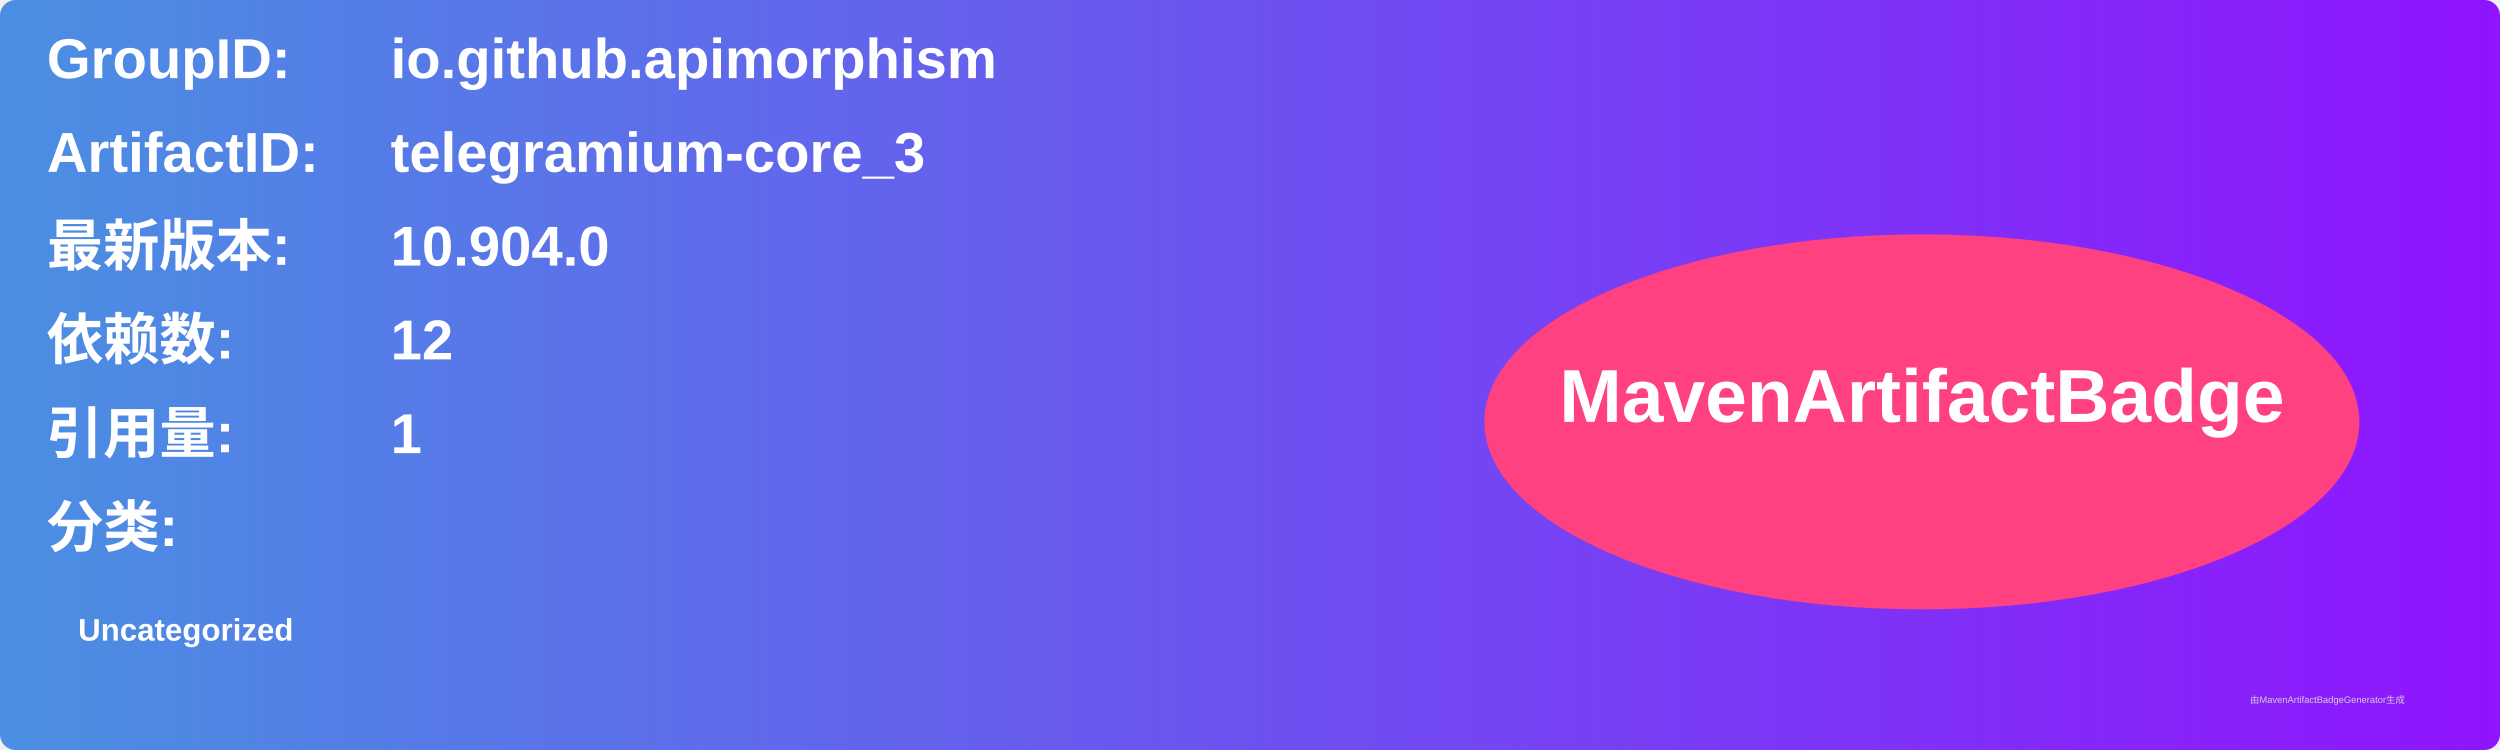
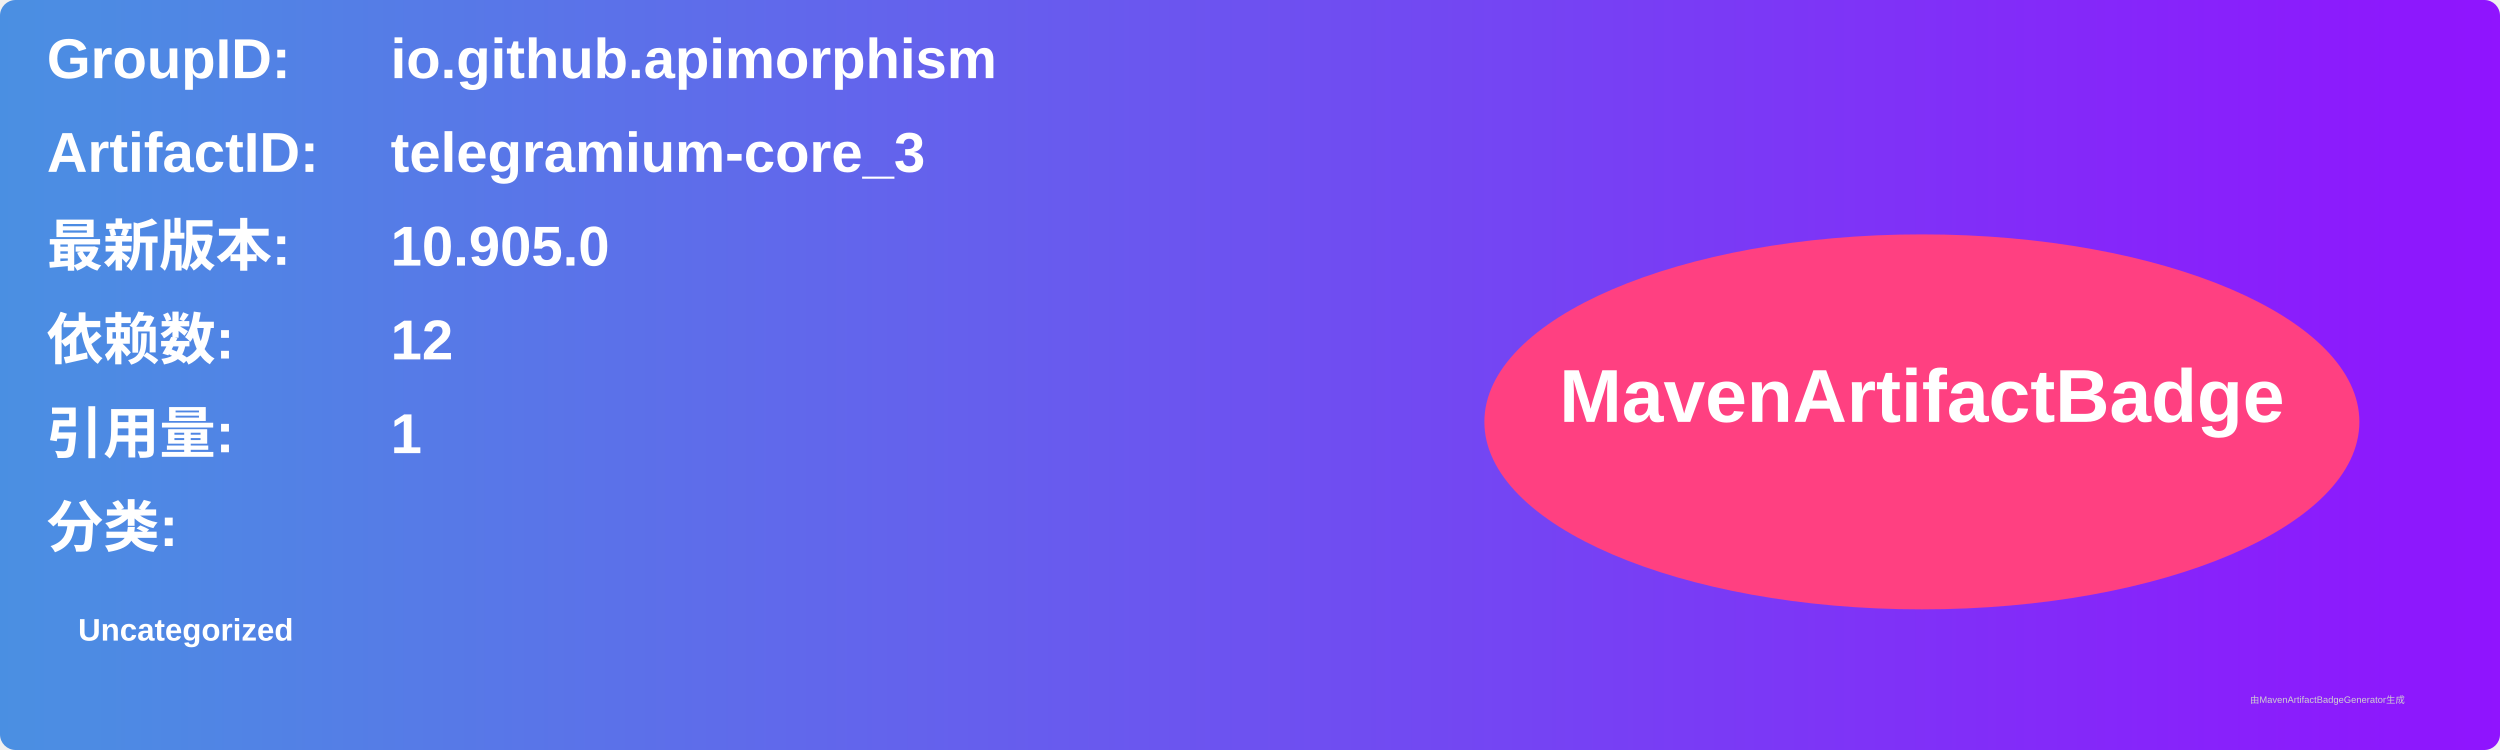
<svg xmlns="http://www.w3.org/2000/svg" width="800" height="240" viewBox="0 0 800 240">
  <linearGradient id="grad" x1="0%" y1="0%" x2="100%" y2="0%">
    <stop offset="0%" stop-color="#4a90e2" />
    <stop offset="100%" stop-color="#9013fe" />
  </linearGradient>
  <rect width="100%" height="100%" rx="5" ry="5" fill="url(#grad)" />
  <g transform="translate(15, 15)">
    <text x="0" y="10" font-family="Arial" font-size="18" fill="white" font-weight="bold" width="260">GroupID:</text>
    <text x="110" y="10" font-family="Arial" font-size="18" fill="white" font-weight="bold" width="460">io.github.apimorphism</text>
    <text x="0" y="40" font-family="Arial" font-size="18" fill="white" font-weight="bold" width="260">ArtifactID:</text>
    <text x="110" y="40" font-family="Arial" font-size="18" fill="white" font-weight="bold" width="460">telegramium-core_3</text>
    <text x="0" y="70" font-family="Arial" font-size="18" fill="white" font-weight="bold">最新版本:</text>
    <text x="110" y="70" font-family="Arial" font-size="18" fill="white" font-weight="bold">
-       <tspan font-weight="bold">10.904.0</tspan>
+       <tspan font-weight="bold">10.905.0</tspan>
    </text>
    <text x="0" y="100" font-family="Arial" font-size="18" fill="white" font-weight="bold">依赖数: </text>
    <text x="110" y="100" font-family="Arial" font-size="18" fill="white">
      <tspan font-weight="bold">12</tspan>
    </text>
    <text x="0" y="130" font-family="Arial" font-size="18" fill="white" font-weight="bold">引用量: </text>
    <text x="110" y="130" font-family="Arial" font-size="18" fill="white">
      <tspan font-weight="bold">1</tspan>
    </text>
    <text x="0" y="160" font-family="Arial" font-size="18" fill="white" font-weight="bold">分类:</text>
    <text x="10" y="190" font-family="Arial" font-size="10" fill="white">
      <tspan font-weight="bold">Uncategorized</tspan>
    </text>
    <ellipse cx="600" cy="120" rx="140" ry="60" fill="#ff4081" />
    <text x="600" y="120" text-anchor="middle" font-family="Arial" font-size="24" fill="white" font-weight="bold">MavenArtifactBadge</text>
  </g>
  <text x="720" y="225" font-family="Arial" font-size="3" fill="#d0d0d0">由MavenArtifactBadgeGenerator生成</text>
</svg>
